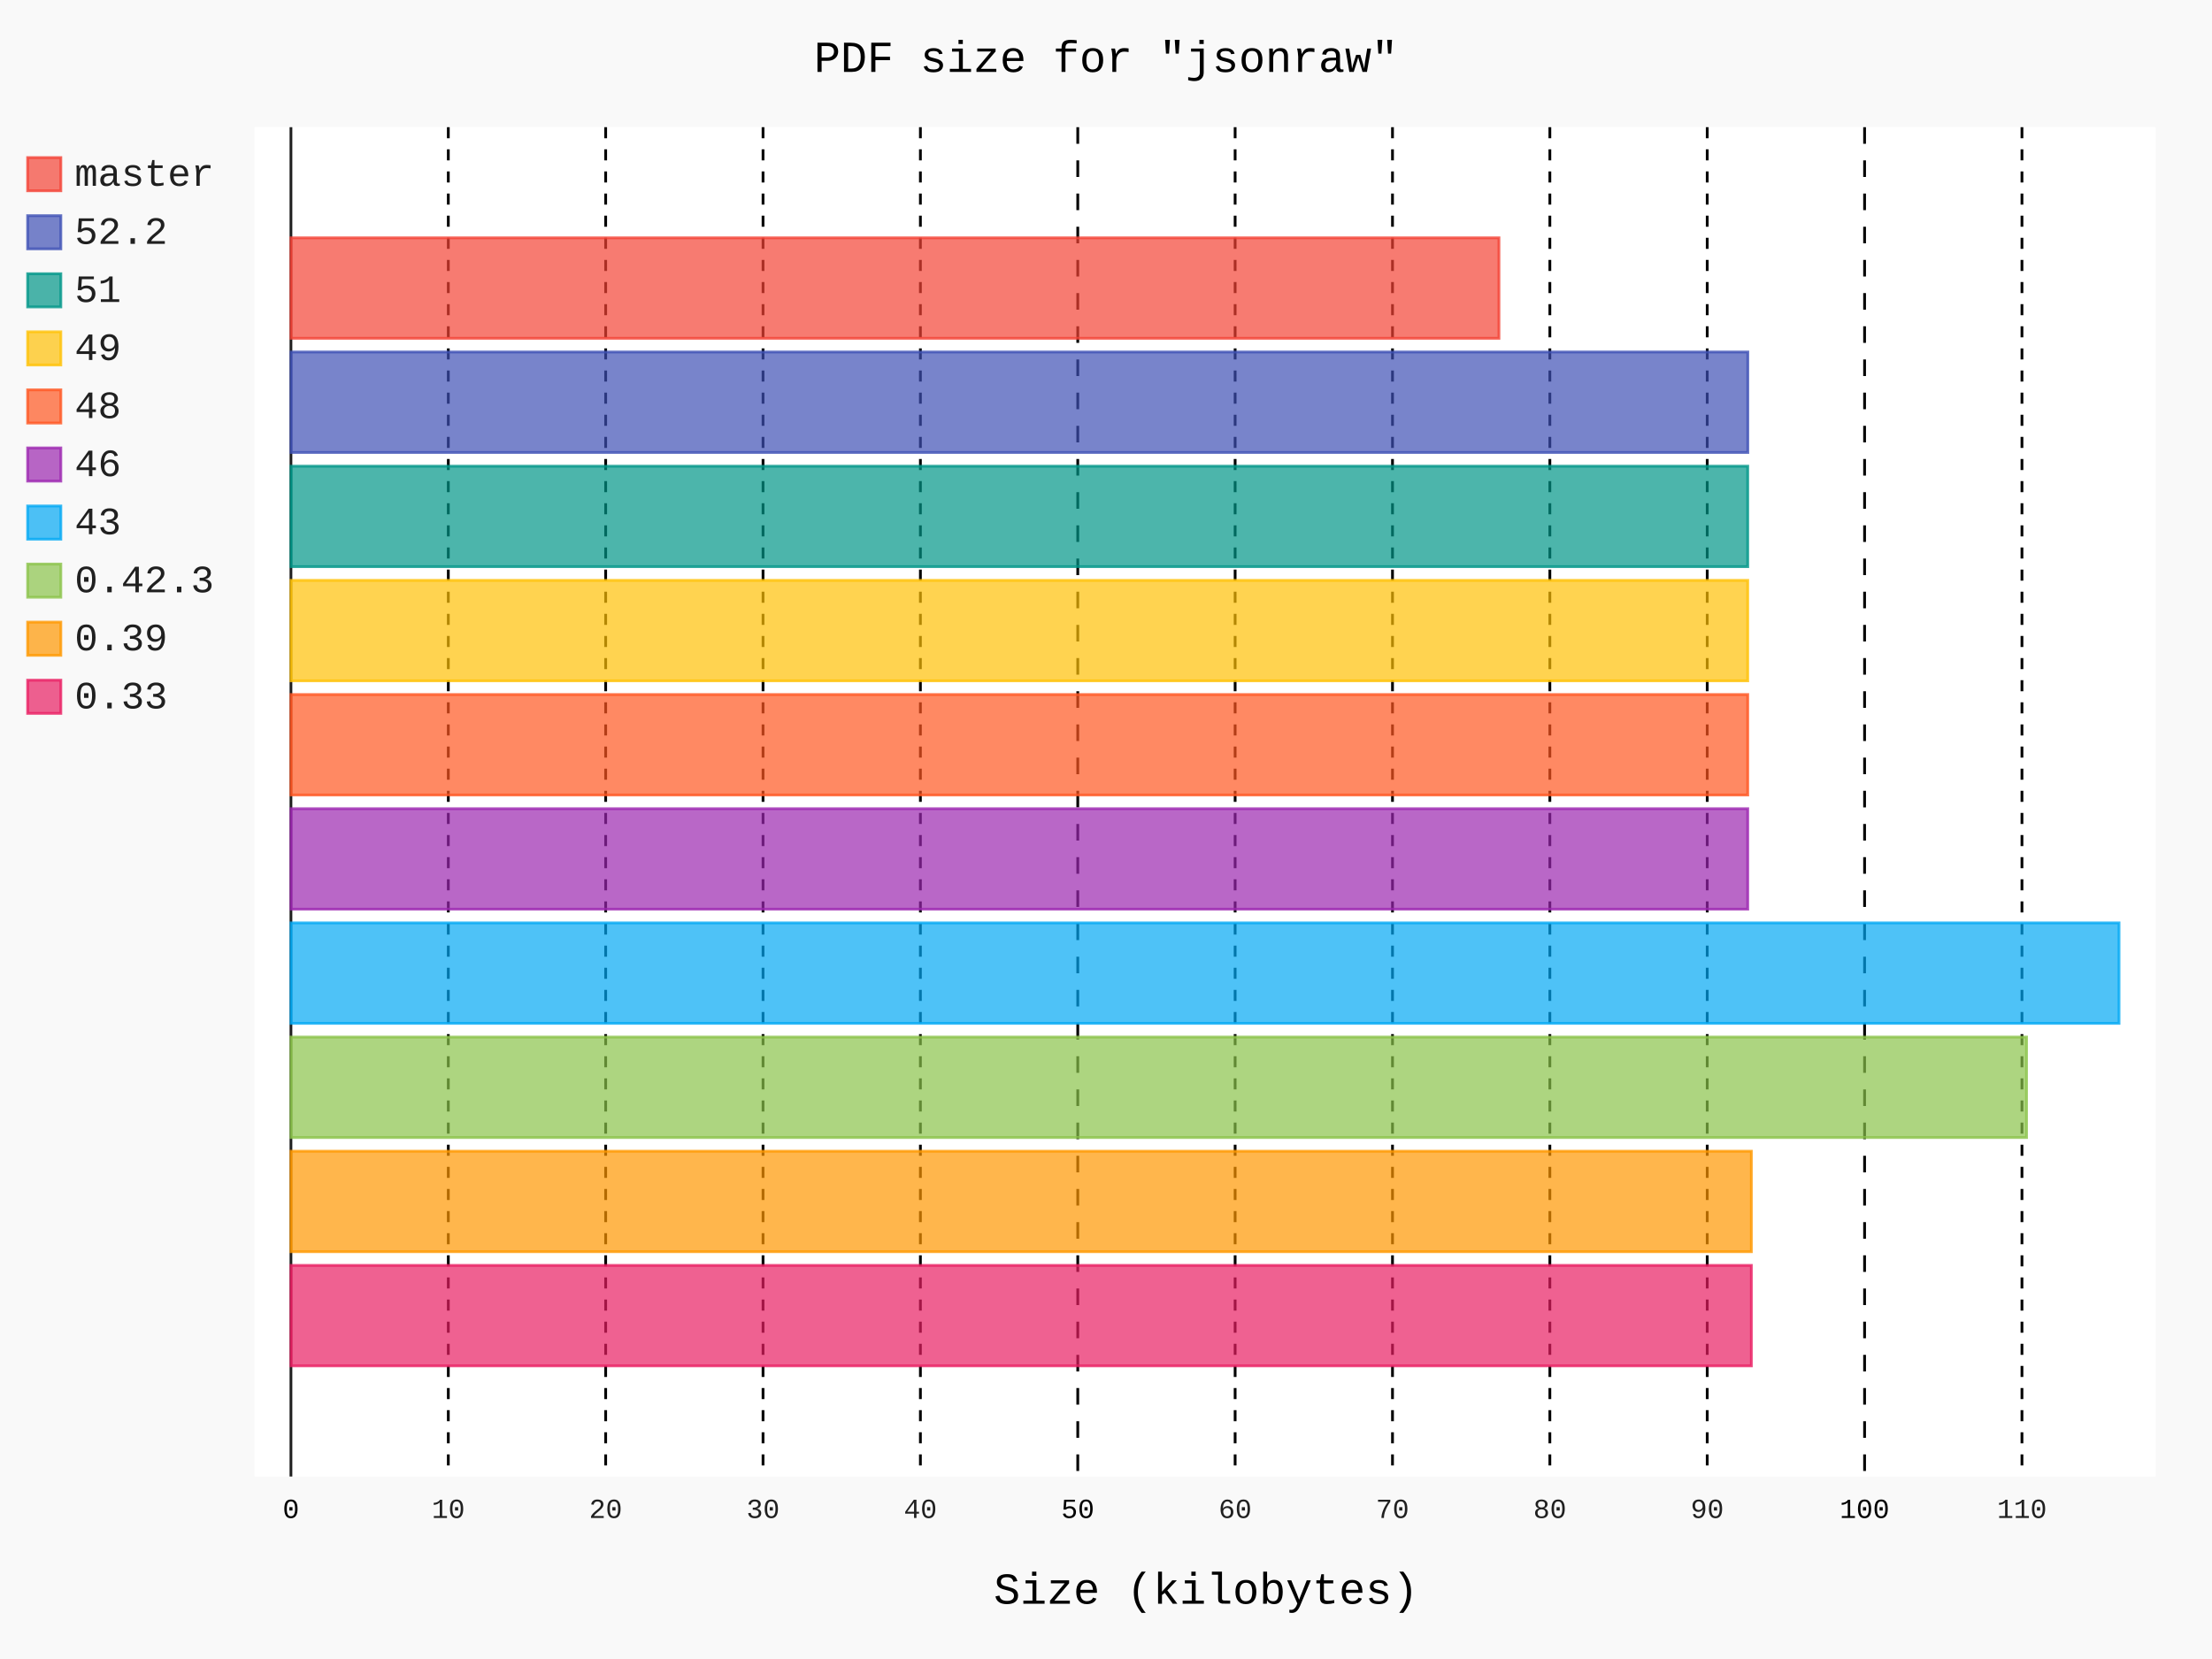
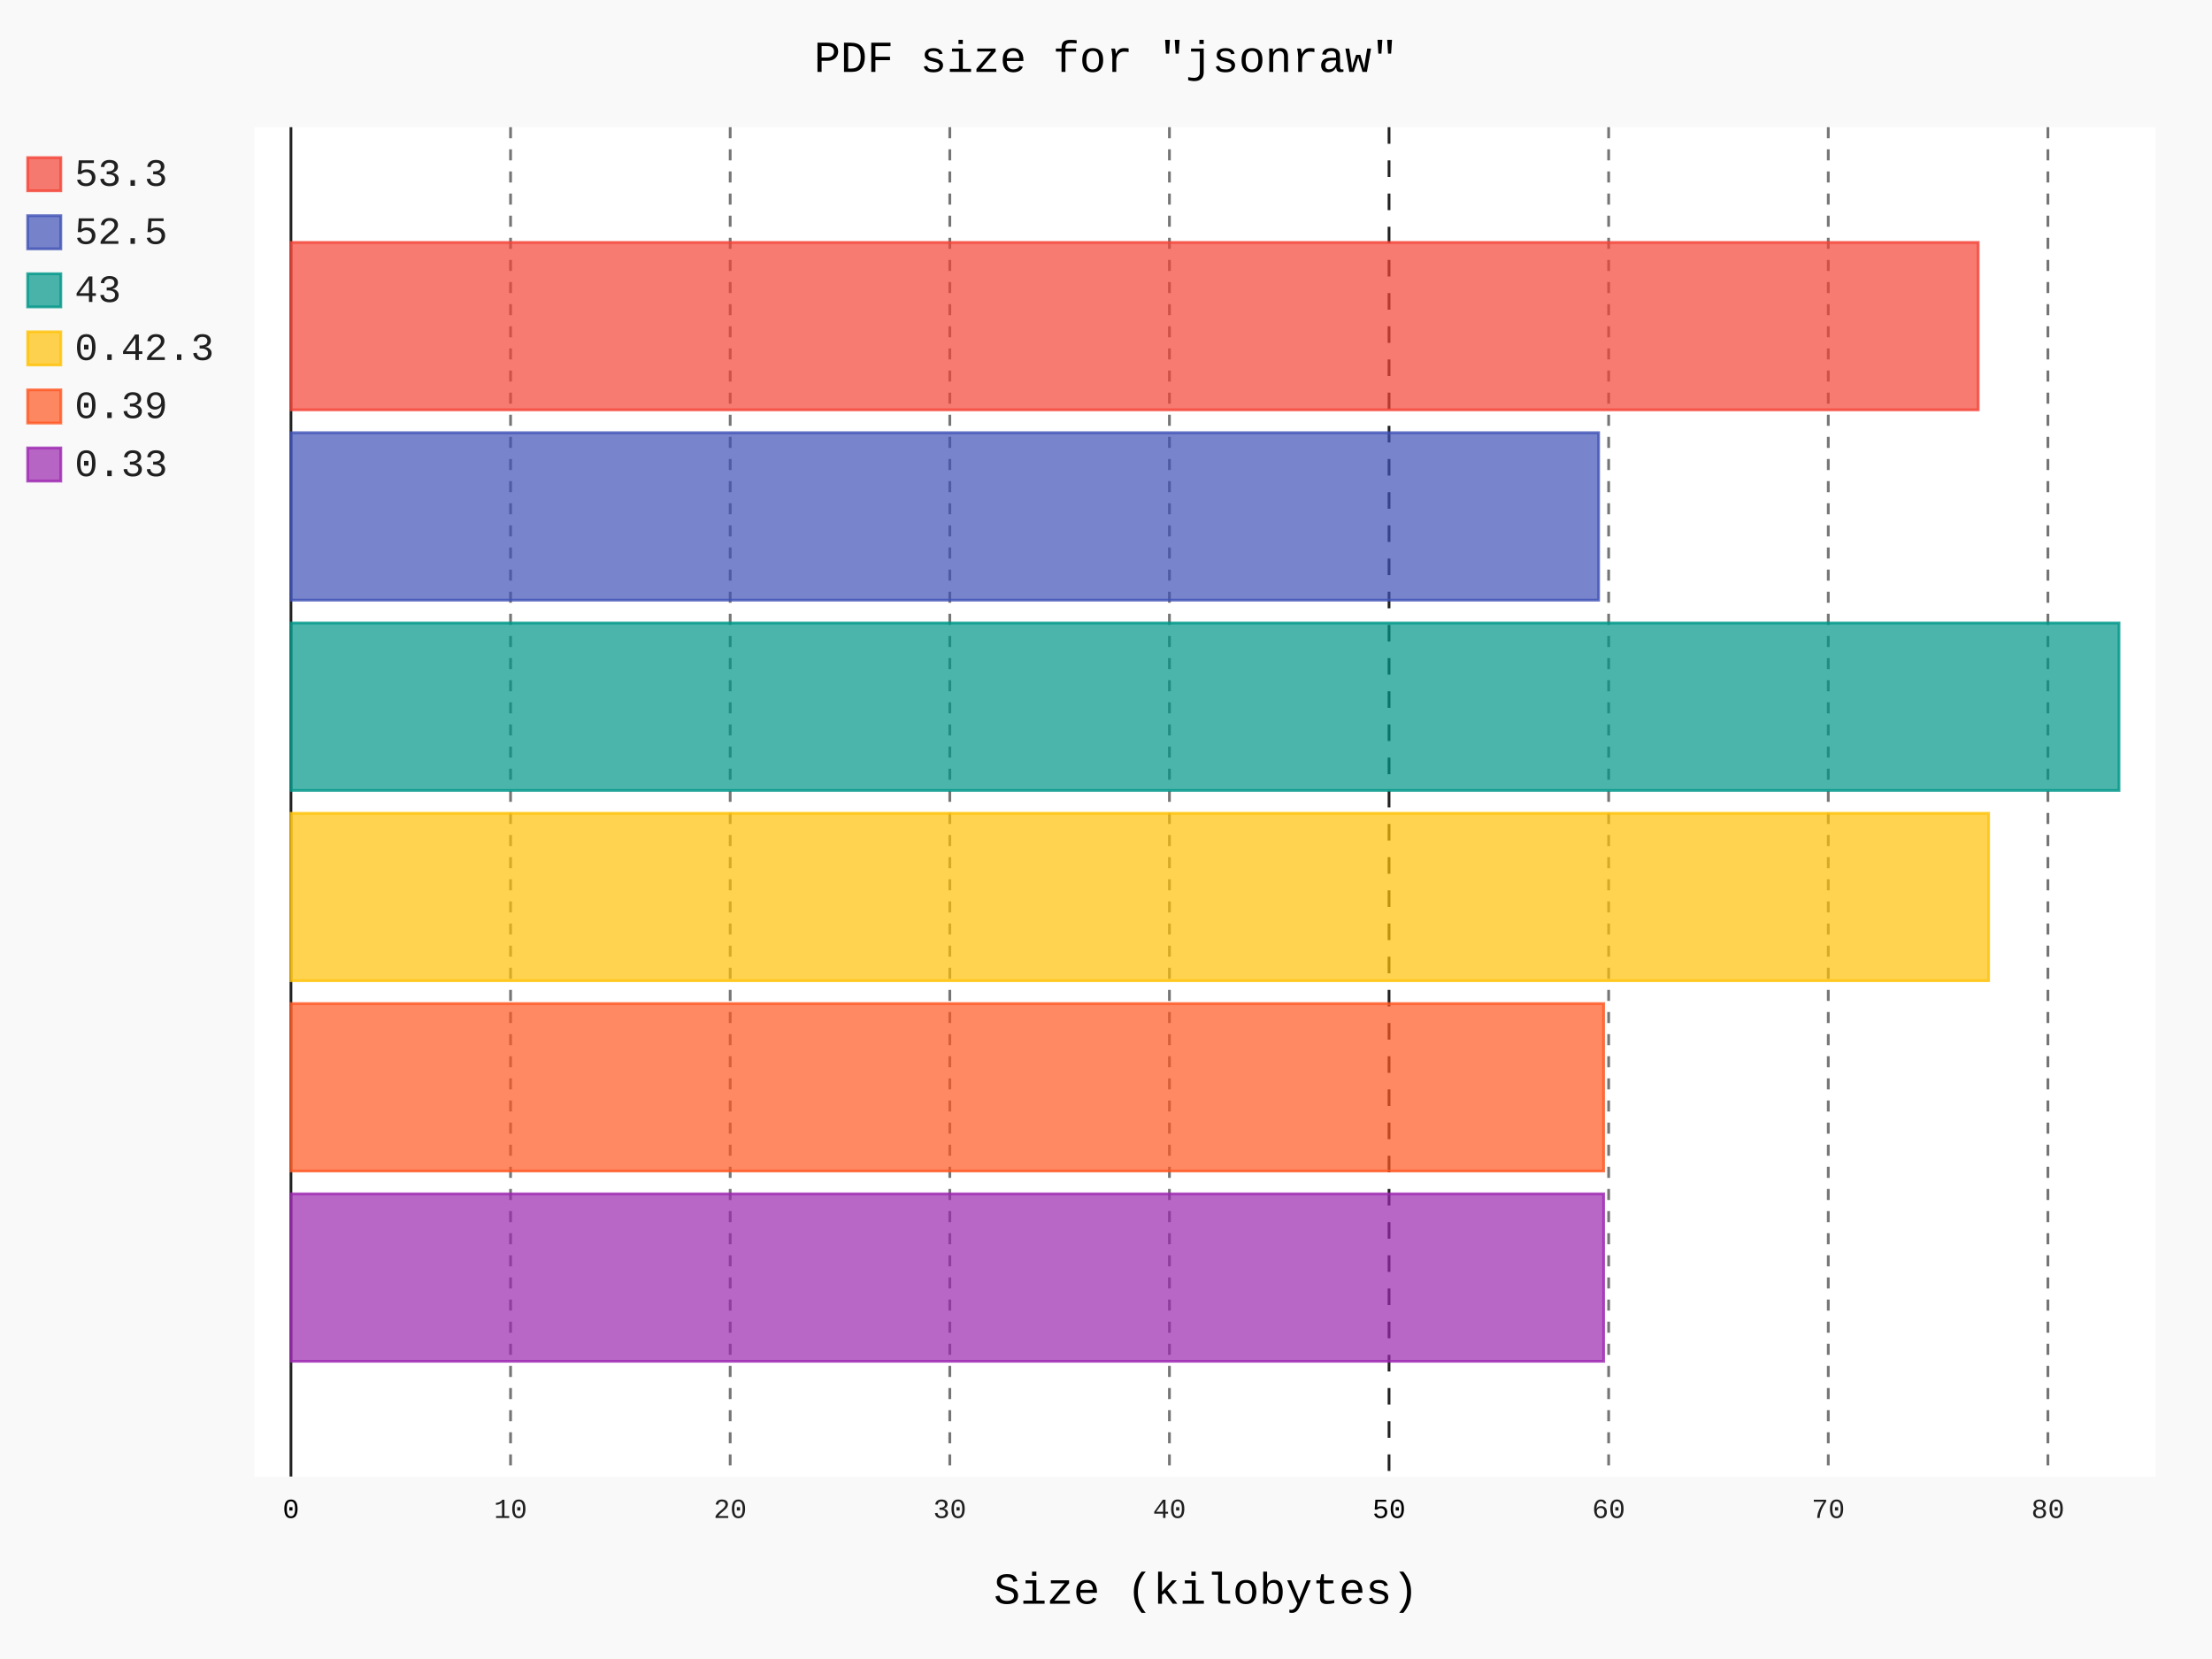
- <svg xmlns="http://www.w3.org/2000/svg" id="chart-24aa2f95-5c0c-462d-bd72-c70208067ab5" class="pygal-chart" viewBox="0 0 800 600">
+ <svg xmlns="http://www.w3.org/2000/svg" id="chart-bfd4f07c-f3c6-4729-937d-2685fd6590da" class="pygal-chart" viewBox="0 0 800 600">
  <defs>
-     <style type="text/css">#chart-24aa2f95-5c0c-462d-bd72-c70208067ab5{-webkit-user-select:none;-webkit-font-smoothing:antialiased;font-family:Consolas,"Liberation Mono",Menlo,Courier,monospace}#chart-24aa2f95-5c0c-462d-bd72-c70208067ab5 .title{font-family:Consolas,"Liberation Mono",Menlo,Courier,monospace;font-size:16px}#chart-24aa2f95-5c0c-462d-bd72-c70208067ab5 .legends .legend text{font-family:Consolas,"Liberation Mono",Menlo,Courier,monospace;font-size:14px}#chart-24aa2f95-5c0c-462d-bd72-c70208067ab5 .axis text{font-family:Consolas,"Liberation Mono",Menlo,Courier,monospace;font-size:10px}#chart-24aa2f95-5c0c-462d-bd72-c70208067ab5 .axis text.major{font-family:Consolas,"Liberation Mono",Menlo,Courier,monospace;font-size:10px}#chart-24aa2f95-5c0c-462d-bd72-c70208067ab5 .text-overlay text.value{font-family:Consolas,"Liberation Mono",Menlo,Courier,monospace;font-size:16px}#chart-24aa2f95-5c0c-462d-bd72-c70208067ab5 .text-overlay text.label{font-family:Consolas,"Liberation Mono",Menlo,Courier,monospace;font-size:10px}#chart-24aa2f95-5c0c-462d-bd72-c70208067ab5 .tooltip{font-family:Consolas,"Liberation Mono",Menlo,Courier,monospace;font-size:14px}#chart-24aa2f95-5c0c-462d-bd72-c70208067ab5 text.no_data{font-family:Consolas,"Liberation Mono",Menlo,Courier,monospace;font-size:64px}
- #chart-24aa2f95-5c0c-462d-bd72-c70208067ab5{background-color:rgba(249,249,249,1)}#chart-24aa2f95-5c0c-462d-bd72-c70208067ab5 path,#chart-24aa2f95-5c0c-462d-bd72-c70208067ab5 line,#chart-24aa2f95-5c0c-462d-bd72-c70208067ab5 rect,#chart-24aa2f95-5c0c-462d-bd72-c70208067ab5 circle{-webkit-transition:150ms;-moz-transition:150ms;transition:150ms}#chart-24aa2f95-5c0c-462d-bd72-c70208067ab5 .graph &gt; .background{fill:rgba(249,249,249,1)}#chart-24aa2f95-5c0c-462d-bd72-c70208067ab5 .plot &gt; .background{fill:rgba(255,255,255,1)}#chart-24aa2f95-5c0c-462d-bd72-c70208067ab5 .graph{fill:rgba(0,0,0,.87)}#chart-24aa2f95-5c0c-462d-bd72-c70208067ab5 text.no_data{fill:rgba(0,0,0,1)}#chart-24aa2f95-5c0c-462d-bd72-c70208067ab5 .title{fill:rgba(0,0,0,1)}#chart-24aa2f95-5c0c-462d-bd72-c70208067ab5 .legends .legend text{fill:rgba(0,0,0,.87)}#chart-24aa2f95-5c0c-462d-bd72-c70208067ab5 .legends .legend:hover text{fill:rgba(0,0,0,1)}#chart-24aa2f95-5c0c-462d-bd72-c70208067ab5 .axis .line{stroke:rgba(0,0,0,1)}#chart-24aa2f95-5c0c-462d-bd72-c70208067ab5 .axis .guide.line{stroke:rgba(0,0,0,.54)}#chart-24aa2f95-5c0c-462d-bd72-c70208067ab5 .axis .major.line{stroke:rgba(0,0,0,.87)}#chart-24aa2f95-5c0c-462d-bd72-c70208067ab5 .axis text.major{fill:rgba(0,0,0,1)}#chart-24aa2f95-5c0c-462d-bd72-c70208067ab5 .axis.y .guides:hover .guide.line,#chart-24aa2f95-5c0c-462d-bd72-c70208067ab5 .line-graph .axis.x .guides:hover .guide.line,#chart-24aa2f95-5c0c-462d-bd72-c70208067ab5 .stackedline-graph .axis.x .guides:hover .guide.line,#chart-24aa2f95-5c0c-462d-bd72-c70208067ab5 .xy-graph .axis.x .guides:hover .guide.line{stroke:rgba(0,0,0,1)}#chart-24aa2f95-5c0c-462d-bd72-c70208067ab5 .axis .guides:hover text{fill:rgba(0,0,0,1)}#chart-24aa2f95-5c0c-462d-bd72-c70208067ab5 .reactive{fill-opacity:.7;stroke-opacity:.8;stroke-width:1}#chart-24aa2f95-5c0c-462d-bd72-c70208067ab5 .ci{stroke:rgba(0,0,0,.87)}#chart-24aa2f95-5c0c-462d-bd72-c70208067ab5 .reactive.active,#chart-24aa2f95-5c0c-462d-bd72-c70208067ab5 .active .reactive{fill-opacity:.8;stroke-opacity:.9;stroke-width:4}#chart-24aa2f95-5c0c-462d-bd72-c70208067ab5 .ci .reactive.active{stroke-width:1.5}#chart-24aa2f95-5c0c-462d-bd72-c70208067ab5 .series text{fill:rgba(0,0,0,1)}#chart-24aa2f95-5c0c-462d-bd72-c70208067ab5 .tooltip rect{fill:rgba(255,255,255,1);stroke:rgba(0,0,0,1);-webkit-transition:opacity 150ms;-moz-transition:opacity 150ms;transition:opacity 150ms}#chart-24aa2f95-5c0c-462d-bd72-c70208067ab5 .tooltip .label{fill:rgba(0,0,0,.87)}#chart-24aa2f95-5c0c-462d-bd72-c70208067ab5 .tooltip .label{fill:rgba(0,0,0,.87)}#chart-24aa2f95-5c0c-462d-bd72-c70208067ab5 .tooltip .legend{font-size:.8em;fill:rgba(0,0,0,.54)}#chart-24aa2f95-5c0c-462d-bd72-c70208067ab5 .tooltip .x_label{font-size:.6em;fill:rgba(0,0,0,1)}#chart-24aa2f95-5c0c-462d-bd72-c70208067ab5 .tooltip .xlink{font-size:.5em;text-decoration:underline}#chart-24aa2f95-5c0c-462d-bd72-c70208067ab5 .tooltip .value{font-size:1.5em}#chart-24aa2f95-5c0c-462d-bd72-c70208067ab5 .bound{font-size:.5em}#chart-24aa2f95-5c0c-462d-bd72-c70208067ab5 .max-value{font-size:.75em;fill:rgba(0,0,0,.54)}#chart-24aa2f95-5c0c-462d-bd72-c70208067ab5 .map-element{fill:rgba(255,255,255,1);stroke:rgba(0,0,0,.54) !important}#chart-24aa2f95-5c0c-462d-bd72-c70208067ab5 .map-element .reactive{fill-opacity:inherit;stroke-opacity:inherit}#chart-24aa2f95-5c0c-462d-bd72-c70208067ab5 .color-0,#chart-24aa2f95-5c0c-462d-bd72-c70208067ab5 .color-0 a:visited{stroke:#F44336;fill:#F44336}#chart-24aa2f95-5c0c-462d-bd72-c70208067ab5 .color-1,#chart-24aa2f95-5c0c-462d-bd72-c70208067ab5 .color-1 a:visited{stroke:#3F51B5;fill:#3F51B5}#chart-24aa2f95-5c0c-462d-bd72-c70208067ab5 .color-2,#chart-24aa2f95-5c0c-462d-bd72-c70208067ab5 .color-2 a:visited{stroke:#009688;fill:#009688}#chart-24aa2f95-5c0c-462d-bd72-c70208067ab5 .color-3,#chart-24aa2f95-5c0c-462d-bd72-c70208067ab5 .color-3 a:visited{stroke:#FFC107;fill:#FFC107}#chart-24aa2f95-5c0c-462d-bd72-c70208067ab5 .color-4,#chart-24aa2f95-5c0c-462d-bd72-c70208067ab5 .color-4 a:visited{stroke:#FF5722;fill:#FF5722}#chart-24aa2f95-5c0c-462d-bd72-c70208067ab5 .color-5,#chart-24aa2f95-5c0c-462d-bd72-c70208067ab5 .color-5 a:visited{stroke:#9C27B0;fill:#9C27B0}#chart-24aa2f95-5c0c-462d-bd72-c70208067ab5 .color-6,#chart-24aa2f95-5c0c-462d-bd72-c70208067ab5 .color-6 a:visited{stroke:#03A9F4;fill:#03A9F4}#chart-24aa2f95-5c0c-462d-bd72-c70208067ab5 .color-7,#chart-24aa2f95-5c0c-462d-bd72-c70208067ab5 .color-7 a:visited{stroke:#8BC34A;fill:#8BC34A}#chart-24aa2f95-5c0c-462d-bd72-c70208067ab5 .color-8,#chart-24aa2f95-5c0c-462d-bd72-c70208067ab5 .color-8 a:visited{stroke:#FF9800;fill:#FF9800}#chart-24aa2f95-5c0c-462d-bd72-c70208067ab5 .color-9,#chart-24aa2f95-5c0c-462d-bd72-c70208067ab5 .color-9 a:visited{stroke:#E91E63;fill:#E91E63}#chart-24aa2f95-5c0c-462d-bd72-c70208067ab5 .text-overlay .color-0 text{fill:black}#chart-24aa2f95-5c0c-462d-bd72-c70208067ab5 .text-overlay .color-1 text{fill:black}#chart-24aa2f95-5c0c-462d-bd72-c70208067ab5 .text-overlay .color-2 text{fill:black}#chart-24aa2f95-5c0c-462d-bd72-c70208067ab5 .text-overlay .color-3 text{fill:black}#chart-24aa2f95-5c0c-462d-bd72-c70208067ab5 .text-overlay .color-4 text{fill:black}#chart-24aa2f95-5c0c-462d-bd72-c70208067ab5 .text-overlay .color-5 text{fill:black}#chart-24aa2f95-5c0c-462d-bd72-c70208067ab5 .text-overlay .color-6 text{fill:black}#chart-24aa2f95-5c0c-462d-bd72-c70208067ab5 .text-overlay .color-7 text{fill:black}#chart-24aa2f95-5c0c-462d-bd72-c70208067ab5 .text-overlay .color-8 text{fill:black}#chart-24aa2f95-5c0c-462d-bd72-c70208067ab5 .text-overlay .color-9 text{fill:black}
- #chart-24aa2f95-5c0c-462d-bd72-c70208067ab5 text.no_data{text-anchor:middle}#chart-24aa2f95-5c0c-462d-bd72-c70208067ab5 .guide.line{fill:none}#chart-24aa2f95-5c0c-462d-bd72-c70208067ab5 .centered{text-anchor:middle}#chart-24aa2f95-5c0c-462d-bd72-c70208067ab5 .title{text-anchor:middle}#chart-24aa2f95-5c0c-462d-bd72-c70208067ab5 .legends .legend text{fill-opacity:1}#chart-24aa2f95-5c0c-462d-bd72-c70208067ab5 .axis.x text{text-anchor:middle}#chart-24aa2f95-5c0c-462d-bd72-c70208067ab5 .axis.x:not(.web) text[transform]{text-anchor:start}#chart-24aa2f95-5c0c-462d-bd72-c70208067ab5 .axis.x:not(.web) text[transform].backwards{text-anchor:end}#chart-24aa2f95-5c0c-462d-bd72-c70208067ab5 .axis.y text{text-anchor:end}#chart-24aa2f95-5c0c-462d-bd72-c70208067ab5 .axis.y text[transform].backwards{text-anchor:start}#chart-24aa2f95-5c0c-462d-bd72-c70208067ab5 .axis.y2 text{text-anchor:start}#chart-24aa2f95-5c0c-462d-bd72-c70208067ab5 .axis.y2 text[transform].backwards{text-anchor:end}#chart-24aa2f95-5c0c-462d-bd72-c70208067ab5 .axis .guide.line{stroke-dasharray:4,4;stroke:black}#chart-24aa2f95-5c0c-462d-bd72-c70208067ab5 .axis .major.guide.line{stroke-dasharray:6,6;stroke:black}#chart-24aa2f95-5c0c-462d-bd72-c70208067ab5 .horizontal .axis.y .guide.line,#chart-24aa2f95-5c0c-462d-bd72-c70208067ab5 .horizontal .axis.y2 .guide.line,#chart-24aa2f95-5c0c-462d-bd72-c70208067ab5 .vertical .axis.x .guide.line{opacity:0}#chart-24aa2f95-5c0c-462d-bd72-c70208067ab5 .horizontal .axis.always_show .guide.line,#chart-24aa2f95-5c0c-462d-bd72-c70208067ab5 .vertical .axis.always_show .guide.line{opacity:1 !important}#chart-24aa2f95-5c0c-462d-bd72-c70208067ab5 .axis.y .guides:hover .guide.line,#chart-24aa2f95-5c0c-462d-bd72-c70208067ab5 .axis.y2 .guides:hover .guide.line,#chart-24aa2f95-5c0c-462d-bd72-c70208067ab5 .axis.x .guides:hover .guide.line{opacity:1}#chart-24aa2f95-5c0c-462d-bd72-c70208067ab5 .axis .guides:hover text{opacity:1}#chart-24aa2f95-5c0c-462d-bd72-c70208067ab5 .nofill{fill:none}#chart-24aa2f95-5c0c-462d-bd72-c70208067ab5 .subtle-fill{fill-opacity:.2}#chart-24aa2f95-5c0c-462d-bd72-c70208067ab5 .dot{stroke-width:1px;fill-opacity:1;stroke-opacity:1}#chart-24aa2f95-5c0c-462d-bd72-c70208067ab5 .dot.active{stroke-width:5px}#chart-24aa2f95-5c0c-462d-bd72-c70208067ab5 .dot.negative{fill:transparent}#chart-24aa2f95-5c0c-462d-bd72-c70208067ab5 text,#chart-24aa2f95-5c0c-462d-bd72-c70208067ab5 tspan{stroke:none !important}#chart-24aa2f95-5c0c-462d-bd72-c70208067ab5 .series text.active{opacity:1}#chart-24aa2f95-5c0c-462d-bd72-c70208067ab5 .tooltip rect{fill-opacity:.95;stroke-width:.5}#chart-24aa2f95-5c0c-462d-bd72-c70208067ab5 .tooltip text{fill-opacity:1}#chart-24aa2f95-5c0c-462d-bd72-c70208067ab5 .showable{visibility:hidden}#chart-24aa2f95-5c0c-462d-bd72-c70208067ab5 .showable.shown{visibility:visible}#chart-24aa2f95-5c0c-462d-bd72-c70208067ab5 .gauge-background{fill:rgba(229,229,229,1);stroke:none}#chart-24aa2f95-5c0c-462d-bd72-c70208067ab5 .bg-lines{stroke:rgba(249,249,249,1);stroke-width:2px}</style>
+     <style type="text/css">#chart-bfd4f07c-f3c6-4729-937d-2685fd6590da{-webkit-user-select:none;-webkit-font-smoothing:antialiased;font-family:Consolas,"Liberation Mono",Menlo,Courier,monospace}#chart-bfd4f07c-f3c6-4729-937d-2685fd6590da .title{font-family:Consolas,"Liberation Mono",Menlo,Courier,monospace;font-size:16px}#chart-bfd4f07c-f3c6-4729-937d-2685fd6590da .legends .legend text{font-family:Consolas,"Liberation Mono",Menlo,Courier,monospace;font-size:14px}#chart-bfd4f07c-f3c6-4729-937d-2685fd6590da .axis text{font-family:Consolas,"Liberation Mono",Menlo,Courier,monospace;font-size:10px}#chart-bfd4f07c-f3c6-4729-937d-2685fd6590da .axis text.major{font-family:Consolas,"Liberation Mono",Menlo,Courier,monospace;font-size:10px}#chart-bfd4f07c-f3c6-4729-937d-2685fd6590da .text-overlay text.value{font-family:Consolas,"Liberation Mono",Menlo,Courier,monospace;font-size:16px}#chart-bfd4f07c-f3c6-4729-937d-2685fd6590da .text-overlay text.label{font-family:Consolas,"Liberation Mono",Menlo,Courier,monospace;font-size:10px}#chart-bfd4f07c-f3c6-4729-937d-2685fd6590da .tooltip{font-family:Consolas,"Liberation Mono",Menlo,Courier,monospace;font-size:14px}#chart-bfd4f07c-f3c6-4729-937d-2685fd6590da text.no_data{font-family:Consolas,"Liberation Mono",Menlo,Courier,monospace;font-size:64px}
+ #chart-bfd4f07c-f3c6-4729-937d-2685fd6590da{background-color:rgba(249,249,249,1)}#chart-bfd4f07c-f3c6-4729-937d-2685fd6590da path,#chart-bfd4f07c-f3c6-4729-937d-2685fd6590da line,#chart-bfd4f07c-f3c6-4729-937d-2685fd6590da rect,#chart-bfd4f07c-f3c6-4729-937d-2685fd6590da circle{-webkit-transition:150ms;-moz-transition:150ms;transition:150ms}#chart-bfd4f07c-f3c6-4729-937d-2685fd6590da .graph &gt; .background{fill:rgba(249,249,249,1)}#chart-bfd4f07c-f3c6-4729-937d-2685fd6590da .plot &gt; .background{fill:rgba(255,255,255,1)}#chart-bfd4f07c-f3c6-4729-937d-2685fd6590da .graph{fill:rgba(0,0,0,.87)}#chart-bfd4f07c-f3c6-4729-937d-2685fd6590da text.no_data{fill:rgba(0,0,0,1)}#chart-bfd4f07c-f3c6-4729-937d-2685fd6590da .title{fill:rgba(0,0,0,1)}#chart-bfd4f07c-f3c6-4729-937d-2685fd6590da .legends .legend text{fill:rgba(0,0,0,.87)}#chart-bfd4f07c-f3c6-4729-937d-2685fd6590da .legends .legend:hover text{fill:rgba(0,0,0,1)}#chart-bfd4f07c-f3c6-4729-937d-2685fd6590da .axis .line{stroke:rgba(0,0,0,1)}#chart-bfd4f07c-f3c6-4729-937d-2685fd6590da .axis .guide.line{stroke:rgba(0,0,0,.54)}#chart-bfd4f07c-f3c6-4729-937d-2685fd6590da .axis .major.line{stroke:rgba(0,0,0,.87)}#chart-bfd4f07c-f3c6-4729-937d-2685fd6590da .axis text.major{fill:rgba(0,0,0,1)}#chart-bfd4f07c-f3c6-4729-937d-2685fd6590da .axis.y .guides:hover .guide.line,#chart-bfd4f07c-f3c6-4729-937d-2685fd6590da .line-graph .axis.x .guides:hover .guide.line,#chart-bfd4f07c-f3c6-4729-937d-2685fd6590da .stackedline-graph .axis.x .guides:hover .guide.line,#chart-bfd4f07c-f3c6-4729-937d-2685fd6590da .xy-graph .axis.x .guides:hover .guide.line{stroke:rgba(0,0,0,1)}#chart-bfd4f07c-f3c6-4729-937d-2685fd6590da .axis .guides:hover text{fill:rgba(0,0,0,1)}#chart-bfd4f07c-f3c6-4729-937d-2685fd6590da .reactive{fill-opacity:.7;stroke-opacity:.8}#chart-bfd4f07c-f3c6-4729-937d-2685fd6590da .ci{stroke:rgba(0,0,0,.87)}#chart-bfd4f07c-f3c6-4729-937d-2685fd6590da .reactive.active,#chart-bfd4f07c-f3c6-4729-937d-2685fd6590da .active .reactive{fill-opacity:.8;stroke-opacity:.9;stroke-width:4}#chart-bfd4f07c-f3c6-4729-937d-2685fd6590da .ci .reactive.active{stroke-width:1.5}#chart-bfd4f07c-f3c6-4729-937d-2685fd6590da .series text{fill:rgba(0,0,0,1)}#chart-bfd4f07c-f3c6-4729-937d-2685fd6590da .tooltip rect{fill:rgba(255,255,255,1);stroke:rgba(0,0,0,1);-webkit-transition:opacity 150ms;-moz-transition:opacity 150ms;transition:opacity 150ms}#chart-bfd4f07c-f3c6-4729-937d-2685fd6590da .tooltip .label{fill:rgba(0,0,0,.87)}#chart-bfd4f07c-f3c6-4729-937d-2685fd6590da .tooltip .label{fill:rgba(0,0,0,.87)}#chart-bfd4f07c-f3c6-4729-937d-2685fd6590da .tooltip .legend{font-size:.8em;fill:rgba(0,0,0,.54)}#chart-bfd4f07c-f3c6-4729-937d-2685fd6590da .tooltip .x_label{font-size:.6em;fill:rgba(0,0,0,1)}#chart-bfd4f07c-f3c6-4729-937d-2685fd6590da .tooltip .xlink{font-size:.5em;text-decoration:underline}#chart-bfd4f07c-f3c6-4729-937d-2685fd6590da .tooltip .value{font-size:1.5em}#chart-bfd4f07c-f3c6-4729-937d-2685fd6590da .bound{font-size:.5em}#chart-bfd4f07c-f3c6-4729-937d-2685fd6590da .max-value{font-size:.75em;fill:rgba(0,0,0,.54)}#chart-bfd4f07c-f3c6-4729-937d-2685fd6590da .map-element{fill:rgba(255,255,255,1);stroke:rgba(0,0,0,.54) !important}#chart-bfd4f07c-f3c6-4729-937d-2685fd6590da .map-element .reactive{fill-opacity:inherit;stroke-opacity:inherit}#chart-bfd4f07c-f3c6-4729-937d-2685fd6590da .color-0,#chart-bfd4f07c-f3c6-4729-937d-2685fd6590da .color-0 a:visited{stroke:#F44336;fill:#F44336}#chart-bfd4f07c-f3c6-4729-937d-2685fd6590da .color-1,#chart-bfd4f07c-f3c6-4729-937d-2685fd6590da .color-1 a:visited{stroke:#3F51B5;fill:#3F51B5}#chart-bfd4f07c-f3c6-4729-937d-2685fd6590da .color-2,#chart-bfd4f07c-f3c6-4729-937d-2685fd6590da .color-2 a:visited{stroke:#009688;fill:#009688}#chart-bfd4f07c-f3c6-4729-937d-2685fd6590da .color-3,#chart-bfd4f07c-f3c6-4729-937d-2685fd6590da .color-3 a:visited{stroke:#FFC107;fill:#FFC107}#chart-bfd4f07c-f3c6-4729-937d-2685fd6590da .color-4,#chart-bfd4f07c-f3c6-4729-937d-2685fd6590da .color-4 a:visited{stroke:#FF5722;fill:#FF5722}#chart-bfd4f07c-f3c6-4729-937d-2685fd6590da .color-5,#chart-bfd4f07c-f3c6-4729-937d-2685fd6590da .color-5 a:visited{stroke:#9C27B0;fill:#9C27B0}#chart-bfd4f07c-f3c6-4729-937d-2685fd6590da .text-overlay .color-0 text{fill:black}#chart-bfd4f07c-f3c6-4729-937d-2685fd6590da .text-overlay .color-1 text{fill:black}#chart-bfd4f07c-f3c6-4729-937d-2685fd6590da .text-overlay .color-2 text{fill:black}#chart-bfd4f07c-f3c6-4729-937d-2685fd6590da .text-overlay .color-3 text{fill:black}#chart-bfd4f07c-f3c6-4729-937d-2685fd6590da .text-overlay .color-4 text{fill:black}#chart-bfd4f07c-f3c6-4729-937d-2685fd6590da .text-overlay .color-5 text{fill:black}
+ #chart-bfd4f07c-f3c6-4729-937d-2685fd6590da text.no_data{text-anchor:middle}#chart-bfd4f07c-f3c6-4729-937d-2685fd6590da .guide.line{fill:none}#chart-bfd4f07c-f3c6-4729-937d-2685fd6590da .centered{text-anchor:middle}#chart-bfd4f07c-f3c6-4729-937d-2685fd6590da .title{text-anchor:middle}#chart-bfd4f07c-f3c6-4729-937d-2685fd6590da .legends .legend text{fill-opacity:1}#chart-bfd4f07c-f3c6-4729-937d-2685fd6590da .axis.x text{text-anchor:middle}#chart-bfd4f07c-f3c6-4729-937d-2685fd6590da .axis.x:not(.web) text[transform]{text-anchor:start}#chart-bfd4f07c-f3c6-4729-937d-2685fd6590da .axis.x:not(.web) text[transform].backwards{text-anchor:end}#chart-bfd4f07c-f3c6-4729-937d-2685fd6590da .axis.y text{text-anchor:end}#chart-bfd4f07c-f3c6-4729-937d-2685fd6590da .axis.y text[transform].backwards{text-anchor:start}#chart-bfd4f07c-f3c6-4729-937d-2685fd6590da .axis.y2 text{text-anchor:start}#chart-bfd4f07c-f3c6-4729-937d-2685fd6590da .axis.y2 text[transform].backwards{text-anchor:end}#chart-bfd4f07c-f3c6-4729-937d-2685fd6590da .axis .guide.line{stroke-dasharray:4,4}#chart-bfd4f07c-f3c6-4729-937d-2685fd6590da .axis .major.guide.line{stroke-dasharray:6,6}#chart-bfd4f07c-f3c6-4729-937d-2685fd6590da .horizontal .axis.y .guide.line,#chart-bfd4f07c-f3c6-4729-937d-2685fd6590da .horizontal .axis.y2 .guide.line,#chart-bfd4f07c-f3c6-4729-937d-2685fd6590da .vertical .axis.x .guide.line{opacity:0}#chart-bfd4f07c-f3c6-4729-937d-2685fd6590da .horizontal .axis.always_show .guide.line,#chart-bfd4f07c-f3c6-4729-937d-2685fd6590da .vertical .axis.always_show .guide.line{opacity:1 !important}#chart-bfd4f07c-f3c6-4729-937d-2685fd6590da .axis.y .guides:hover .guide.line,#chart-bfd4f07c-f3c6-4729-937d-2685fd6590da .axis.y2 .guides:hover .guide.line,#chart-bfd4f07c-f3c6-4729-937d-2685fd6590da .axis.x .guides:hover .guide.line{opacity:1}#chart-bfd4f07c-f3c6-4729-937d-2685fd6590da .axis .guides:hover text{opacity:1}#chart-bfd4f07c-f3c6-4729-937d-2685fd6590da .nofill{fill:none}#chart-bfd4f07c-f3c6-4729-937d-2685fd6590da .subtle-fill{fill-opacity:.2}#chart-bfd4f07c-f3c6-4729-937d-2685fd6590da .dot{stroke-width:1px;fill-opacity:1}#chart-bfd4f07c-f3c6-4729-937d-2685fd6590da .dot.active{stroke-width:5px}#chart-bfd4f07c-f3c6-4729-937d-2685fd6590da .dot.negative{fill:transparent}#chart-bfd4f07c-f3c6-4729-937d-2685fd6590da text,#chart-bfd4f07c-f3c6-4729-937d-2685fd6590da tspan{stroke:none !important}#chart-bfd4f07c-f3c6-4729-937d-2685fd6590da .series text.active{opacity:1}#chart-bfd4f07c-f3c6-4729-937d-2685fd6590da .tooltip rect{fill-opacity:.95;stroke-width:.5}#chart-bfd4f07c-f3c6-4729-937d-2685fd6590da .tooltip text{fill-opacity:1}#chart-bfd4f07c-f3c6-4729-937d-2685fd6590da .showable{visibility:hidden}#chart-bfd4f07c-f3c6-4729-937d-2685fd6590da .showable.shown{visibility:visible}#chart-bfd4f07c-f3c6-4729-937d-2685fd6590da .gauge-background{fill:rgba(229,229,229,1);stroke:none}#chart-bfd4f07c-f3c6-4729-937d-2685fd6590da .bg-lines{stroke:rgba(249,249,249,1);stroke-width:2px}</style>
  </defs>
  <g class="graph horizontalbar-graph horizontal">
-     <rect class="background" height="600" width="800" x="0" y="0" />
-     <g class="plot" transform="translate(92, 46)">
-       <rect class="background" height="488" width="687.6" x="0" y="0" />
+     <rect x="0" y="0" width="800" height="600" class="background" />
+     <g transform="translate(92, 46)" class="plot">
+       <rect x="0" y="0" width="687.6" height="488" class="background" />
      <g class="axis x always_show">
        <g class="guides">
-           <path class="axis major line" d="M13.223 0 v488" />
-           <text class="major" x="13.223" y="503.0">0</text>
+           <path d="M13.223 0 v488" class="axis major line" />
+           <text x="13.223" y="503.0" class="major">0</text>
        </g>
        <g class="guides">
-           <path class="guide line" d="M70.136 0 v488" />
-           <text class="" x="70.136" y="503.0">10</text>
+           <path d="M92.651 0 v488" class="guide line" />
+           <text x="92.651" y="503.0" class="">10</text>
        </g>
        <g class="guides">
-           <path class="guide line" d="M127.049 0 v488" />
-           <text class="" x="127.049" y="503.0">20</text>
+           <path d="M172.08 0 v488" class="guide line" />
+           <text x="172.08" y="503.0" class="">20</text>
        </g>
        <g class="guides">
-           <path class="guide line" d="M183.962 0 v488" />
-           <text class="" x="183.962" y="503.0">30</text>
+           <path d="M251.508 0 v488" class="guide line" />
+           <text x="251.508" y="503.0" class="">30</text>
        </g>
        <g class="guides">
-           <path class="guide line" d="M240.875 0 v488" />
-           <text class="" x="240.875" y="503.0">40</text>
+           <path d="M330.937 0 v488" class="guide line" />
+           <text x="330.937" y="503.0" class="">40</text>
        </g>
        <g class="guides">
-           <path class="major guide line" d="M297.789 0 v488" />
-           <text class="major" x="297.789" y="503.0">50</text>
+           <path d="M410.365 0 v488" class="major guide line" />
+           <text x="410.365" y="503.0" class="major">50</text>
        </g>
        <g class="guides">
-           <path class="guide line" d="M354.702 0 v488" />
-           <text class="" x="354.702" y="503.0">60</text>
+           <path d="M489.793 0 v488" class="guide line" />
+           <text x="489.793" y="503.0" class="">60</text>
        </g>
        <g class="guides">
-           <path class="guide line" d="M411.615 0 v488" />
-           <text class="" x="411.615" y="503.0">70</text>
+           <path d="M569.222 0 v488" class="guide line" />
+           <text x="569.222" y="503.0" class="">70</text>
        </g>
        <g class="guides">
-           <path class="guide line" d="M468.528 0 v488" />
-           <text class="" x="468.528" y="503.0">80</text>
-         </g>
-         <g class="guides">
-           <path class="guide line" d="M525.441 0 v488" />
-           <text class="" x="525.441" y="503.0">90</text>
-         </g>
-         <g class="guides">
-           <path class="major guide line" d="M582.354 0 v488" />
-           <text class="major" x="582.354" y="503.0">100</text>
-         </g>
-         <g class="guides">
-           <path class="guide line" d="M639.267 0 v488" />
-           <text class="" x="639.267" y="503.0">110</text>
-         </g>
-       </g>
-       <g class="series serie-9 color-9">
-         <g class="bars">
-           <g class="bar">
-             <rect class="rect reactive tooltip-trigger" height="36.337" rx="0" ry="0" width="528.176" x="13.223" y="411.647" />
-           </g>
-         </g>
-       </g>
-       <g class="series serie-8 color-8">
-         <g class="bars">
-           <g class="bar">
-             <rect class="rect reactive tooltip-trigger" height="36.337" rx="0" ry="0" width="528.176" x="13.223" y="370.354" />
-           </g>
-         </g>
-       </g>
-       <g class="series serie-7 color-7">
-         <g class="bars">
-           <g class="bar">
-             <rect class="rect reactive tooltip-trigger" height="36.337" rx="0" ry="0" width="627.706" x="13.223" y="329.062" />
-           </g>
-         </g>
-       </g>
-       <g class="series serie-6 color-6">
-         <g class="bars">
-           <g class="bar">
-             <rect class="rect reactive tooltip-trigger" height="36.337" rx="0" ry="0" width="661.154" x="13.223" y="287.77" />
-           </g>
+           <path d="M648.65 0 v488" class="guide line" />
+           <text x="648.65" y="503.0" class="">80</text>
        </g>
      </g>
      <g class="series serie-5 color-5">
        <g class="bars">
          <g class="bar">
-             <rect class="rect reactive tooltip-trigger" height="36.337" rx="0" ry="0" width="526.873" x="13.223" y="246.478" />
+             <rect x="13.223" y="385.77" rx="0" ry="0" width="474.759" height="60.562" class="rect reactive tooltip-trigger" />
          </g>
        </g>
      </g>
      <g class="series serie-4 color-4">
        <g class="bars">
          <g class="bar">
-             <rect class="rect reactive tooltip-trigger" height="36.337" rx="0" ry="0" width="526.873" x="13.223" y="205.185" />
+             <rect x="13.223" y="316.95" rx="0" ry="0" width="474.759" height="60.562" class="rect reactive tooltip-trigger" />
          </g>
        </g>
      </g>
      <g class="series serie-3 color-3">
        <g class="bars">
          <g class="bar">
-             <rect class="rect reactive tooltip-trigger" height="36.337" rx="0" ry="0" width="526.873" x="13.223" y="163.893" />
+             <rect x="13.223" y="248.129" rx="0" ry="0" width="613.997" height="60.562" class="rect reactive tooltip-trigger" />
          </g>
        </g>
      </g>
      <g class="series serie-2 color-2">
        <g class="bars">
          <g class="bar">
-             <rect class="rect reactive tooltip-trigger" height="36.337" rx="0" ry="0" width="526.873" x="13.223" y="122.601" />
+             <rect x="13.223" y="179.309" rx="0" ry="0" width="661.154" height="60.562" class="rect reactive tooltip-trigger" />
          </g>
        </g>
      </g>
      <g class="series serie-1 color-1">
        <g class="bars">
          <g class="bar">
-             <rect class="rect reactive tooltip-trigger" height="36.337" rx="0" ry="0" width="526.902" x="13.223" y="81.308" />
+             <rect x="13.223" y="110.488" rx="0" ry="0" width="472.94" height="60.562" class="rect reactive tooltip-trigger" />
          </g>
        </g>
      </g>
      <g class="series serie-0 color-0">
        <g class="bars">
          <g class="bar">
-             <rect class="rect reactive tooltip-trigger" height="36.337" rx="0" ry="0" width="436.893" x="13.223" y="40.016" />
+             <rect x="13.223" y="41.668" rx="0" ry="0" width="610.216" height="60.562" class="rect reactive tooltip-trigger" />
          </g>
        </g>
      </g>
    </g>
    <g class="titles">
-       <text class="title plot_title" x="400.0" y="26">PDF size for "jsonraw"</text>
-       <text class="title" x="436.2" y="580">Size (kilobytes)</text>
+       <text x="400.0" y="26" class="title plot_title">PDF size for "jsonraw"</text>
+       <text x="436.2" y="580" class="title">Size (kilobytes)</text>
    </g>
-     <g class="plot overlay" transform="translate(92, 46)">
-       <g class="series serie-9 color-9" />
-       <g class="series serie-8 color-8" />
-       <g class="series serie-7 color-7" />
-       <g class="series serie-6 color-6" />
+     <g transform="translate(92, 46)" class="plot overlay">
      <g class="series serie-5 color-5" />
      <g class="series serie-4 color-4" />
      <g class="series serie-3 color-3" />
      <g class="series serie-2 color-2" />
      <g class="series serie-1 color-1" />
      <g class="series serie-0 color-0" />
    </g>
-     <g class="plot text-overlay" transform="translate(92, 46)">
-       <g class="series serie-9 color-9" />
-       <g class="series serie-8 color-8" />
-       <g class="series serie-7 color-7" />
-       <g class="series serie-6 color-6" />
+     <g transform="translate(92, 46)" class="plot text-overlay">
      <g class="series serie-5 color-5" />
      <g class="series serie-4 color-4" />
      <g class="series serie-3 color-3" />
      <g class="series serie-2 color-2" />
      <g class="series serie-1 color-1" />
      <g class="series serie-0 color-0" />
    </g>
-     <g class="plot tooltip-overlay" transform="translate(92, 46)">
-       <g class="tooltip" style="opacity: 0" transform="translate(0 0)">
-         <rect class="tooltip-box" height="0" rx="0" ry="0" width="0" />
+     <g transform="translate(92, 46)" class="plot tooltip-overlay">
+       <g transform="translate(0 0)" style="opacity: 0" class="tooltip">
+         <rect rx="0" ry="0" width="0" height="0" class="tooltip-box" />
        <g class="text" />
      </g>
    </g>
-     <g class="legends" transform="translate(10, 56)">
-       <g class="legend reactive activate-serie" id="activate-serie-0">
-         <rect class="color-0 reactive" height="12" width="12" x="0.0" y="1.0" />
-         <text x="17.0" y="11.2">master</text>
+     <g transform="translate(10, 56)" class="legends">
+       <g id="activate-serie-0" class="legend reactive activate-serie">
+         <rect x="0.0" y="1.0" width="12" height="12" class="color-0 reactive" />
+         <text x="17.0" y="11.2">53.3</text>
      </g>
-       <g class="legend reactive activate-serie" id="activate-serie-1">
-         <rect class="color-1 reactive" height="12" width="12" x="0.0" y="22.0" />
-         <text x="17.0" y="32.2">52.2</text>
+       <g id="activate-serie-1" class="legend reactive activate-serie">
+         <rect x="0.0" y="22.0" width="12" height="12" class="color-1 reactive" />
+         <text x="17.0" y="32.2">52.5</text>
      </g>
-       <g class="legend reactive activate-serie" id="activate-serie-2">
-         <rect class="color-2 reactive" height="12" width="12" x="0.0" y="43.0" />
-         <text x="17.0" y="53.2">51</text>
+       <g id="activate-serie-2" class="legend reactive activate-serie">
+         <rect x="0.0" y="43.0" width="12" height="12" class="color-2 reactive" />
+         <text x="17.0" y="53.2">43</text>
      </g>
-       <g class="legend reactive activate-serie" id="activate-serie-3">
-         <rect class="color-3 reactive" height="12" width="12" x="0.0" y="64.0" />
-         <text x="17.0" y="74.2">49</text>
+       <g id="activate-serie-3" class="legend reactive activate-serie">
+         <rect x="0.0" y="64.0" width="12" height="12" class="color-3 reactive" />
+         <text x="17.0" y="74.2">0.42.3</text>
      </g>
-       <g class="legend reactive activate-serie" id="activate-serie-4">
-         <rect class="color-4 reactive" height="12" width="12" x="0.0" y="85.0" />
-         <text x="17.0" y="95.2">48</text>
+       <g id="activate-serie-4" class="legend reactive activate-serie">
+         <rect x="0.0" y="85.0" width="12" height="12" class="color-4 reactive" />
+         <text x="17.0" y="95.2">0.39</text>
      </g>
-       <g class="legend reactive activate-serie" id="activate-serie-5">
-         <rect class="color-5 reactive" height="12" width="12" x="0.0" y="106.0" />
-         <text x="17.0" y="116.2">46</text>
-       </g>
-       <g class="legend reactive activate-serie" id="activate-serie-6">
-         <rect class="color-6 reactive" height="12" width="12" x="0.0" y="127.0" />
-         <text x="17.0" y="137.2">43</text>
-       </g>
-       <g class="legend reactive activate-serie" id="activate-serie-7">
-         <rect class="color-7 reactive" height="12" width="12" x="0.0" y="148.0" />
-         <text x="17.0" y="158.2">0.42.3</text>
-       </g>
-       <g class="legend reactive activate-serie" id="activate-serie-8">
-         <rect class="color-8 reactive" height="12" width="12" x="0.0" y="169.0" />
-         <text x="17.0" y="179.2">0.39</text>
-       </g>
-       <g class="legend reactive activate-serie" id="activate-serie-9">
-         <rect class="color-9 reactive" height="12" width="12" x="0.0" y="190.0" />
-         <text x="17.0" y="200.2">0.33</text>
+       <g id="activate-serie-5" class="legend reactive activate-serie">
+         <rect x="0.0" y="106.0" width="12" height="12" class="color-5 reactive" />
+         <text x="17.0" y="116.2">0.33</text>
      </g>
    </g>
-     <g class="legends" transform="translate(790, 56)" />
+     <g transform="translate(790, 56)" class="legends" />
  </g>
</svg>
